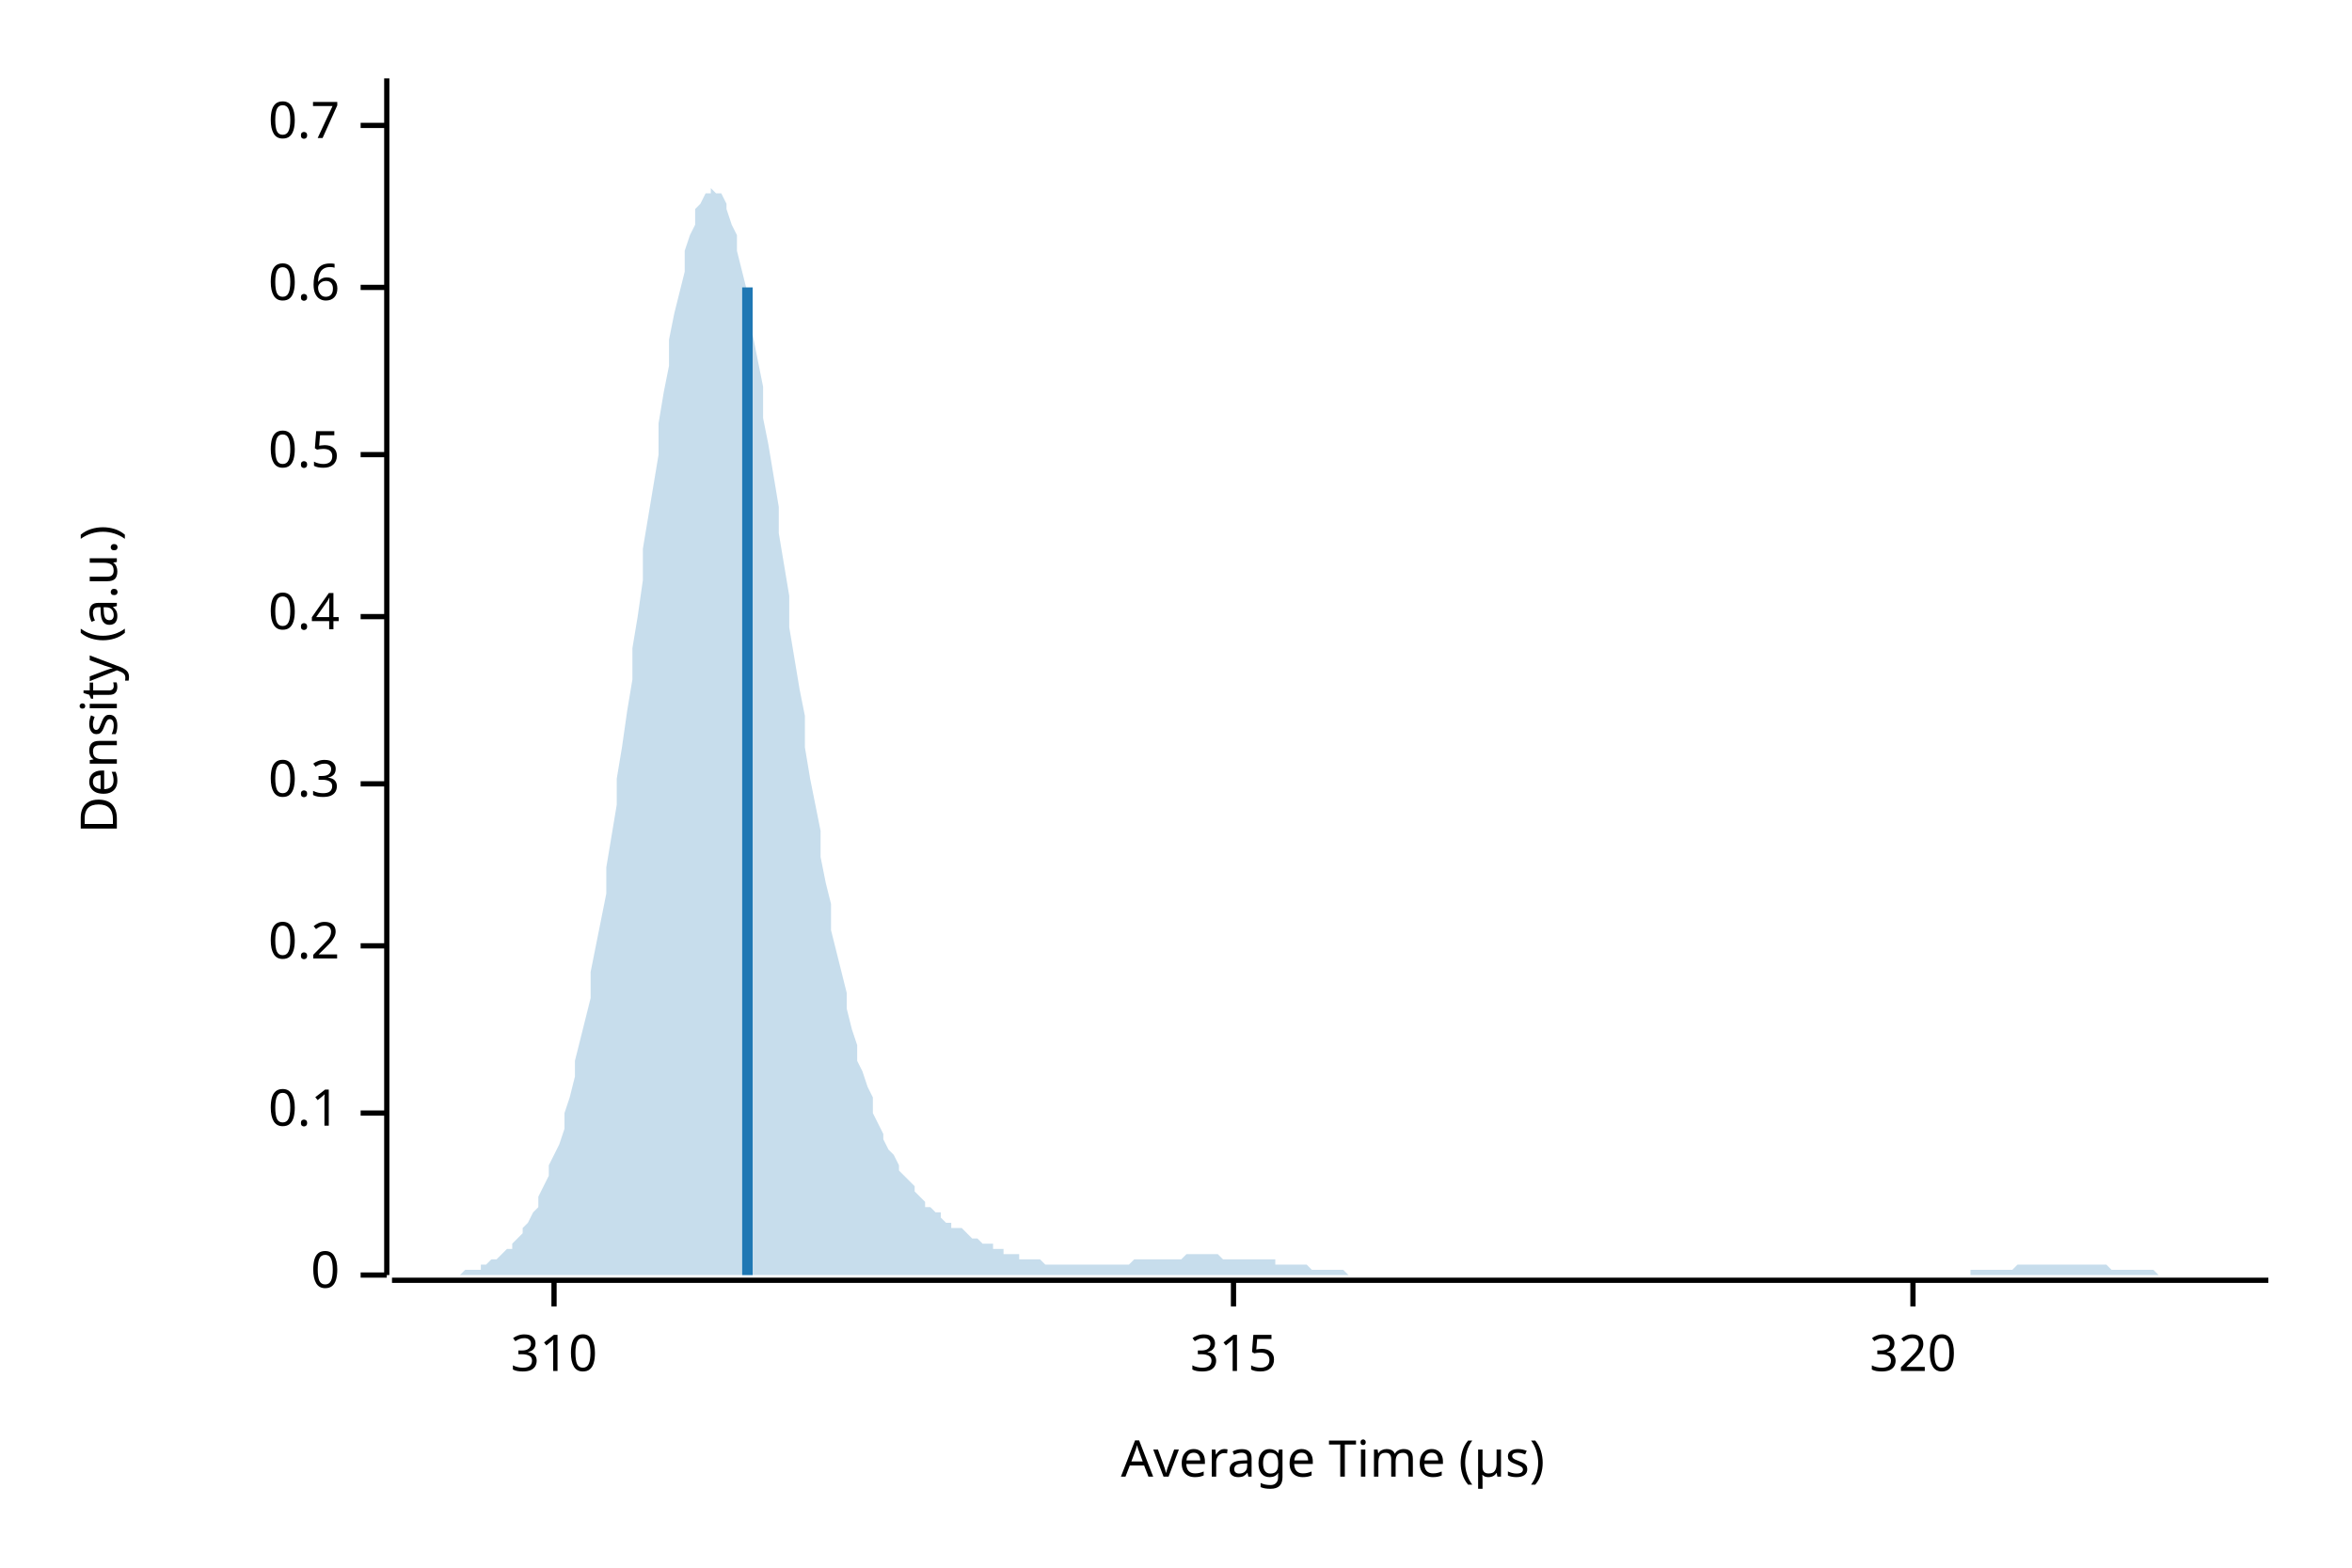
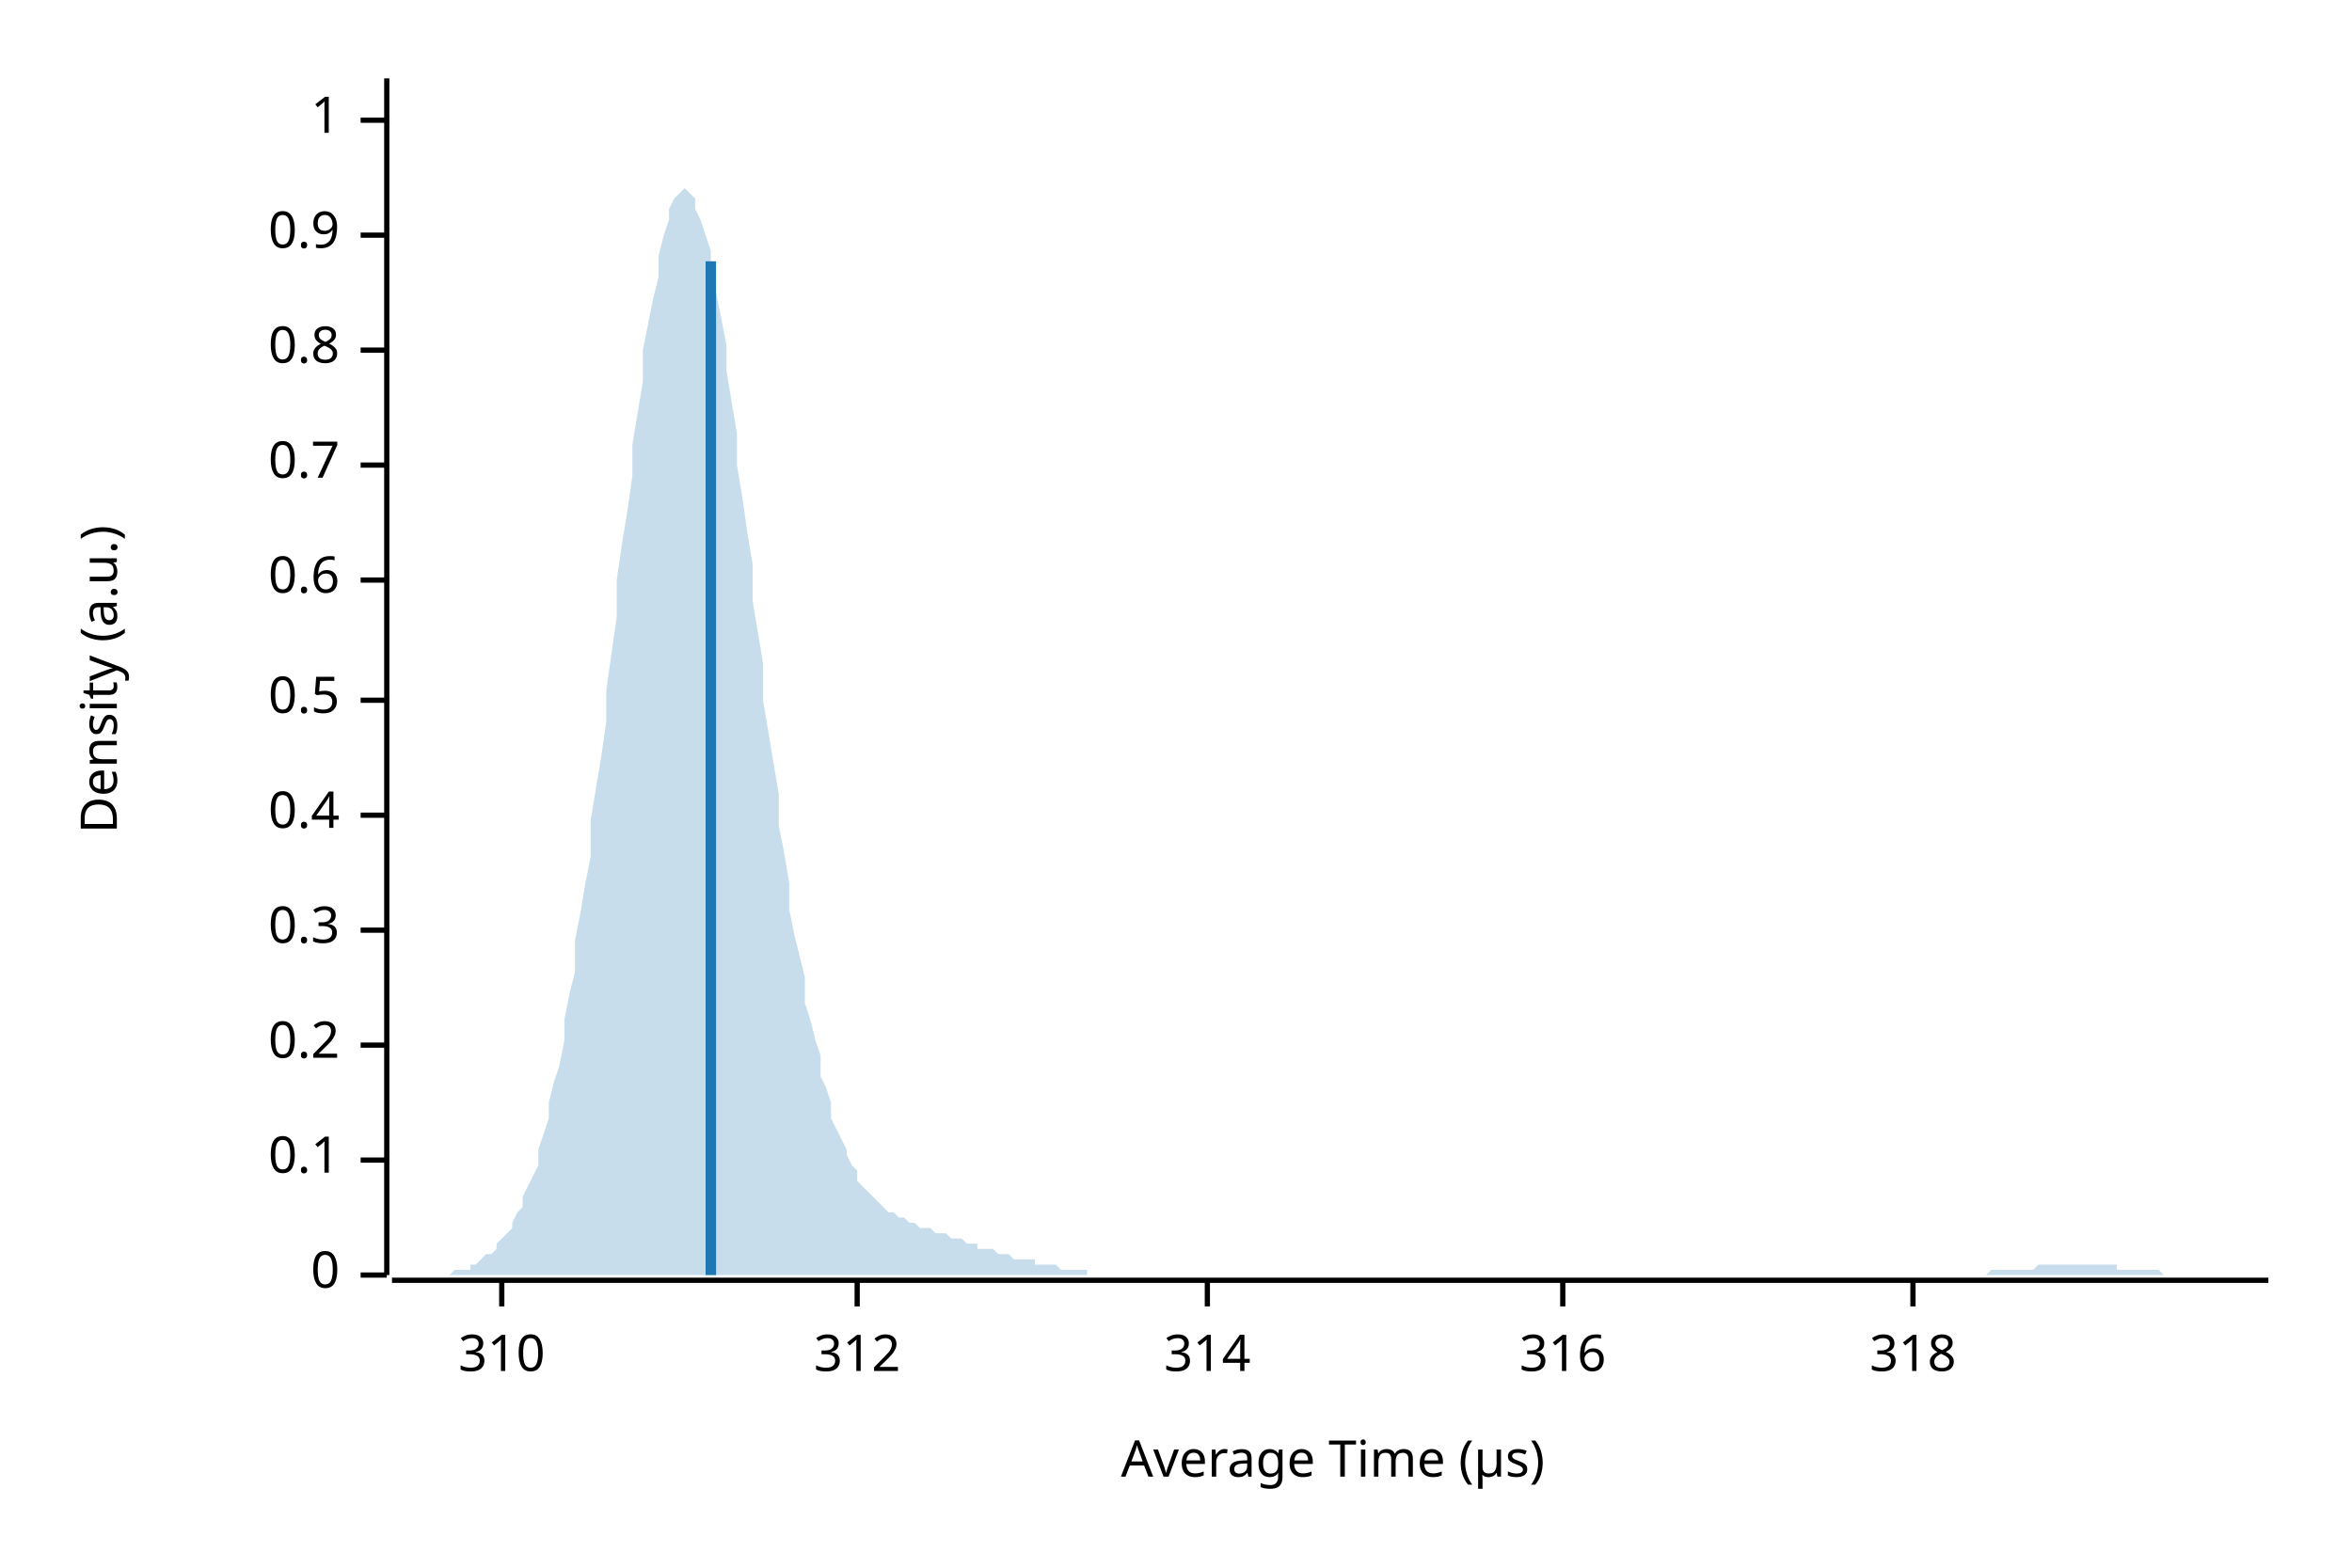
<svg xmlns="http://www.w3.org/2000/svg" width="450" height="300" viewBox="0 0 450 300">
  <text x="15" y="130" dy="0.76em" text-anchor="middle" font-family="sans-serif" font-size="9.677" opacity="1" fill="#000000" transform="rotate(270, 15, 130)">
Density (a.u.)
</text>
  <text x="255" y="285" dy="-0.5ex" text-anchor="middle" font-family="sans-serif" font-size="9.677" opacity="1" fill="#000000">
Average Time (µs)
</text>
  <polyline fill="none" opacity="1" stroke="#000000" stroke-width="1" points="74,15 74,244 " />
  <text x="65" y="244" dy="0.5ex" text-anchor="end" font-family="sans-serif" font-size="9.677" opacity="1" fill="#000000">
0
</text>
  <polyline fill="none" opacity="1" stroke="#000000" stroke-width="1" points="69,244 74,244 " />
-   <text x="65" y="213" dy="0.5ex" text-anchor="end" font-family="sans-serif" font-size="9.677" opacity="1" fill="#000000">
+   <text x="65" y="222" dy="0.5ex" text-anchor="end" font-family="sans-serif" font-size="9.677" opacity="1" fill="#000000">
0.1
</text>
-   <polyline fill="none" opacity="1" stroke="#000000" stroke-width="1" points="69,213 74,213 " />
-   <text x="65" y="181" dy="0.5ex" text-anchor="end" font-family="sans-serif" font-size="9.677" opacity="1" fill="#000000">
+   <polyline fill="none" opacity="1" stroke="#000000" stroke-width="1" points="69,222 74,222 " />
+   <text x="65" y="200" dy="0.5ex" text-anchor="end" font-family="sans-serif" font-size="9.677" opacity="1" fill="#000000">
0.2
</text>
-   <polyline fill="none" opacity="1" stroke="#000000" stroke-width="1" points="69,181 74,181 " />
-   <text x="65" y="150" dy="0.5ex" text-anchor="end" font-family="sans-serif" font-size="9.677" opacity="1" fill="#000000">
+   <polyline fill="none" opacity="1" stroke="#000000" stroke-width="1" points="69,200 74,200 " />
+   <text x="65" y="178" dy="0.5ex" text-anchor="end" font-family="sans-serif" font-size="9.677" opacity="1" fill="#000000">
0.3
</text>
-   <polyline fill="none" opacity="1" stroke="#000000" stroke-width="1" points="69,150 74,150 " />
-   <text x="65" y="118" dy="0.5ex" text-anchor="end" font-family="sans-serif" font-size="9.677" opacity="1" fill="#000000">
+   <polyline fill="none" opacity="1" stroke="#000000" stroke-width="1" points="69,178 74,178 " />
+   <text x="65" y="156" dy="0.5ex" text-anchor="end" font-family="sans-serif" font-size="9.677" opacity="1" fill="#000000">
0.4
</text>
-   <polyline fill="none" opacity="1" stroke="#000000" stroke-width="1" points="69,118 74,118 " />
-   <text x="65" y="87" dy="0.5ex" text-anchor="end" font-family="sans-serif" font-size="9.677" opacity="1" fill="#000000">
+   <polyline fill="none" opacity="1" stroke="#000000" stroke-width="1" points="69,156 74,156 " />
+   <text x="65" y="134" dy="0.5ex" text-anchor="end" font-family="sans-serif" font-size="9.677" opacity="1" fill="#000000">
0.5
</text>
-   <polyline fill="none" opacity="1" stroke="#000000" stroke-width="1" points="69,87 74,87 " />
-   <text x="65" y="55" dy="0.5ex" text-anchor="end" font-family="sans-serif" font-size="9.677" opacity="1" fill="#000000">
+   <polyline fill="none" opacity="1" stroke="#000000" stroke-width="1" points="69,134 74,134 " />
+   <text x="65" y="111" dy="0.5ex" text-anchor="end" font-family="sans-serif" font-size="9.677" opacity="1" fill="#000000">
0.6
</text>
-   <polyline fill="none" opacity="1" stroke="#000000" stroke-width="1" points="69,55 74,55 " />
-   <text x="65" y="24" dy="0.5ex" text-anchor="end" font-family="sans-serif" font-size="9.677" opacity="1" fill="#000000">
+   <polyline fill="none" opacity="1" stroke="#000000" stroke-width="1" points="69,111 74,111 " />
+   <text x="65" y="89" dy="0.5ex" text-anchor="end" font-family="sans-serif" font-size="9.677" opacity="1" fill="#000000">
0.7
</text>
-   <polyline fill="none" opacity="1" stroke="#000000" stroke-width="1" points="69,24 74,24 " />
+   <polyline fill="none" opacity="1" stroke="#000000" stroke-width="1" points="69,89 74,89 " />
+   <text x="65" y="67" dy="0.5ex" text-anchor="end" font-family="sans-serif" font-size="9.677" opacity="1" fill="#000000">
+ 0.8
+ </text>
+   <polyline fill="none" opacity="1" stroke="#000000" stroke-width="1" points="69,67 74,67 " />
+   <text x="65" y="45" dy="0.5ex" text-anchor="end" font-family="sans-serif" font-size="9.677" opacity="1" fill="#000000">
+ 0.9
+ </text>
+   <polyline fill="none" opacity="1" stroke="#000000" stroke-width="1" points="69,45 74,45 " />
+   <text x="65" y="23" dy="0.5ex" text-anchor="end" font-family="sans-serif" font-size="9.677" opacity="1" fill="#000000">
+ 1
+ </text>
+   <polyline fill="none" opacity="1" stroke="#000000" stroke-width="1" points="69,23 74,23 " />
  <polyline fill="none" opacity="1" stroke="#000000" stroke-width="1" points="75,245 434,245 " />
-   <text x="106" y="255" dy="0.76em" text-anchor="middle" font-family="sans-serif" font-size="9.677" opacity="1" fill="#000000">
+   <text x="96" y="255" dy="0.76em" text-anchor="middle" font-family="sans-serif" font-size="9.677" opacity="1" fill="#000000">
310
</text>
-   <polyline fill="none" opacity="1" stroke="#000000" stroke-width="1" points="106,245 106,250 " />
-   <text x="236" y="255" dy="0.76em" text-anchor="middle" font-family="sans-serif" font-size="9.677" opacity="1" fill="#000000">
- 315
+   <polyline fill="none" opacity="1" stroke="#000000" stroke-width="1" points="96,245 96,250 " />
+   <text x="164" y="255" dy="0.76em" text-anchor="middle" font-family="sans-serif" font-size="9.677" opacity="1" fill="#000000">
+ 312
</text>
-   <polyline fill="none" opacity="1" stroke="#000000" stroke-width="1" points="236,245 236,250 " />
+   <polyline fill="none" opacity="1" stroke="#000000" stroke-width="1" points="164,245 164,250 " />
+   <text x="231" y="255" dy="0.76em" text-anchor="middle" font-family="sans-serif" font-size="9.677" opacity="1" fill="#000000">
+ 314
+ </text>
+   <polyline fill="none" opacity="1" stroke="#000000" stroke-width="1" points="231,245 231,250 " />
+   <text x="299" y="255" dy="0.76em" text-anchor="middle" font-family="sans-serif" font-size="9.677" opacity="1" fill="#000000">
+ 316
+ </text>
+   <polyline fill="none" opacity="1" stroke="#000000" stroke-width="1" points="299,245 299,250 " />
  <text x="366" y="255" dy="0.76em" text-anchor="middle" font-family="sans-serif" font-size="9.677" opacity="1" fill="#000000">
- 320
+ 318
</text>
  <polyline fill="none" opacity="1" stroke="#000000" stroke-width="1" points="366,245 366,250 " />
-   <polygon opacity="0.25" fill="#1F78B4" points="75,244 75,244 76,244 77,244 77,244 78,244 79,244 80,244 80,244 81,244 82,244 82,244 83,244 84,244 85,244 85,244 86,244 87,244 87,244 88,244 89,243 90,243 90,243 91,243 92,243 92,242 93,242 94,241 95,241 95,241 96,240 97,239 98,239 98,238 99,237 100,236 100,235 101,234 102,232 103,231 103,229 104,227 105,225 105,223 106,221 107,219 108,216 108,213 109,210 110,206 110,203 111,199 112,195 113,191 113,186 114,181 115,176 116,171 116,166 117,160 118,154 118,149 119,143 120,136 121,130 121,124 122,118 123,111 123,105 124,99 125,93 126,87 126,81 127,75 128,70 128,65 129,60 130,56 131,52 131,48 132,45 133,43 133,40 134,39 135,37 136,37 136,36 137,37 138,37 139,39 139,40 140,43 141,45 141,48 142,52 143,56 144,60 144,64 145,69 146,74 146,80 147,85 148,91 149,97 149,102 150,108 151,114 151,120 152,126 153,132 154,137 154,143 155,149 156,154 157,159 157,164 158,169 159,173 159,178 160,182 161,186 162,190 162,193 163,197 164,200 164,203 165,205 166,208 167,210 167,213 168,215 169,217 169,218 170,220 171,221 172,223 172,224 173,225 174,226 175,227 175,228 176,229 177,230 177,231 178,231 179,232 180,232 180,233 181,234 182,234 182,235 183,235 184,235 185,236 185,236 186,237 187,237 187,237 188,238 189,238 190,238 190,239 191,239 192,239 192,240 193,240 194,240 195,240 195,241 196,241 197,241 198,241 198,241 199,241 200,242 200,242 201,242 202,242 203,242 203,242 204,242 205,242 205,242 206,242 207,242 208,242 208,242 209,242 210,242 210,242 211,242 212,242 213,242 213,242 214,242 215,242 216,242 216,242 217,241 218,241 218,241 219,241 220,241 221,241 221,241 222,241 223,241 223,241 224,241 225,241 226,241 226,241 227,240 228,240 228,240 229,240 230,240 231,240 231,240 232,240 233,240 233,240 234,241 235,241 236,241 236,241 237,241 238,241 239,241 239,241 240,241 241,241 241,241 242,241 243,241 244,241 244,242 245,242 246,242 246,242 247,242 248,242 249,242 249,242 250,242 251,243 251,243 252,243 253,243 254,243 254,243 255,243 256,243 257,243 257,243 258,244 259,244 259,244 260,244 261,244 262,244 262,244 263,244 264,244 264,244 265,244 266,244 267,244 267,244 268,244 269,244 269,244 270,244 271,244 272,244 272,244 273,244 274,244 275,244 275,244 276,244 277,244 277,244 278,244 279,244 280,244 280,244 281,244 282,244 282,244 283,244 284,244 285,244 285,244 286,244 287,244 287,244 288,244 289,244 290,244 290,244 291,244 292,244 292,244 293,244 294,244 295,244 295,244 296,244 297,244 298,244 298,244 299,244 300,244 300,244 301,244 302,244 303,244 303,244 304,244 305,244 305,244 306,244 307,244 308,244 308,244 309,244 310,244 310,244 311,244 312,244 313,244 313,244 314,244 315,244 316,244 316,244 317,244 318,244 318,244 319,244 320,244 321,244 321,244 322,244 323,244 323,244 324,244 325,244 326,244 326,244 327,244 328,244 328,244 329,244 330,244 331,244 331,244 332,244 333,244 333,244 334,244 335,244 336,244 336,244 337,244 338,244 339,244 339,244 340,244 341,244 341,244 342,244 343,244 344,244 344,244 345,244 346,244 346,244 347,244 348,244 349,244 349,244 350,244 351,244 351,244 352,244 353,244 354,244 354,244 355,244 356,244 357,244 357,244 358,244 359,244 359,244 360,244 361,244 362,244 362,244 363,244 364,244 364,244 365,244 366,244 367,244 367,244 368,244 369,244 369,244 370,244 371,244 372,244 372,244 373,244 374,244 375,244 375,244 376,244 377,244 377,243 378,243 379,243 380,243 380,243 381,243 382,243 382,243 383,243 384,243 385,243 385,243 386,242 387,242 387,242 388,242 389,242 390,242 390,242 391,242 392,242 392,242 393,242 394,242 395,242 395,242 396,242 397,242 398,242 398,242 399,242 400,242 400,242 401,242 402,242 403,242 403,242 404,243 405,243 405,243 406,243 407,243 408,243 408,243 409,243 410,243 410,243 411,243 412,243 413,244 413,244 414,244 415,244 416,244 416,244 417,244 418,244 418,244 419,244 420,244 421,244 421,244 422,244 423,244 423,244 424,244 425,244 426,244 426,244 427,244 428,244 428,244 429,244 430,244 431,244 431,244 432,244 433,244 434,244 434,244 75,244 " />
-   <polyline fill="none" opacity="1" stroke="#1F78B4" stroke-width="2" points="143,244 143,55 " />
+   <polygon opacity="0.25" fill="#1F78B4" points="75,244 75,244 76,244 77,244 77,244 78,244 79,244 80,244 80,244 81,244 82,244 82,244 83,244 84,244 85,244 85,244 86,244 87,243 87,243 88,243 89,243 90,243 90,242 91,242 92,241 92,241 93,240 94,240 95,239 95,238 96,237 97,236 98,235 98,234 99,232 100,231 100,229 101,227 102,225 103,223 103,220 104,217 105,214 105,211 106,207 107,204 108,199 108,195 109,190 110,186 110,180 111,175 112,169 113,164 113,157 114,151 115,145 116,138 116,132 117,125 118,118 118,111 119,104 120,98 121,91 121,85 122,79 123,73 123,67 124,62 125,57 126,53 126,49 127,45 128,42 128,40 129,38 130,37 131,36 131,36 132,37 133,38 133,40 134,42 135,45 136,48 136,52 137,56 138,61 139,66 139,71 140,77 141,83 141,89 142,95 143,102 144,108 144,115 145,121 146,127 146,134 147,140 148,146 149,152 149,158 150,163 151,169 151,174 152,179 153,183 154,187 154,192 155,195 156,199 157,202 157,206 158,208 159,211 159,214 160,216 161,218 162,220 162,221 163,223 164,224 164,226 165,227 166,228 167,229 167,229 168,230 169,231 169,231 170,232 171,232 172,233 172,233 173,233 174,234 175,234 175,234 176,235 177,235 177,235 178,235 179,236 180,236 180,236 181,236 182,237 182,237 183,237 184,237 185,238 185,238 186,238 187,238 187,239 188,239 189,239 190,239 190,239 191,240 192,240 192,240 193,240 194,241 195,241 195,241 196,241 197,241 198,241 198,242 199,242 200,242 200,242 201,242 202,242 203,243 203,243 204,243 205,243 205,243 206,243 207,243 208,243 208,244 209,244 210,244 210,244 211,244 212,244 213,244 213,244 214,244 215,244 216,244 216,244 217,244 218,244 218,244 219,244 220,244 221,244 221,244 222,244 223,244 223,244 224,244 225,244 226,244 226,244 227,244 228,244 228,244 229,244 230,244 231,244 231,244 232,244 233,244 233,244 234,244 235,244 236,244 236,244 237,244 238,244 239,244 239,244 240,244 241,244 241,244 242,244 243,244 244,244 244,244 245,244 246,244 246,244 247,244 248,244 249,244 249,244 250,244 251,244 251,244 252,244 253,244 254,244 254,244 255,244 256,244 257,244 257,244 258,244 259,244 259,244 260,244 261,244 262,244 262,244 263,244 264,244 264,244 265,244 266,244 267,244 267,244 268,244 269,244 269,244 270,244 271,244 272,244 272,244 273,244 274,244 275,244 275,244 276,244 277,244 277,244 278,244 279,244 280,244 280,244 281,244 282,244 282,244 283,244 284,244 285,244 285,244 286,244 287,244 287,244 288,244 289,244 290,244 290,244 291,244 292,244 292,244 293,244 294,244 295,244 295,244 296,244 297,244 298,244 298,244 299,244 300,244 300,244 301,244 302,244 303,244 303,244 304,244 305,244 305,244 306,244 307,244 308,244 308,244 309,244 310,244 310,244 311,244 312,244 313,244 313,244 314,244 315,244 316,244 316,244 317,244 318,244 318,244 319,244 320,244 321,244 321,244 322,244 323,244 323,244 324,244 325,244 326,244 326,244 327,244 328,244 328,244 329,244 330,244 331,244 331,244 332,244 333,244 333,244 334,244 335,244 336,244 336,244 337,244 338,244 339,244 339,244 340,244 341,244 341,244 342,244 343,244 344,244 344,244 345,244 346,244 346,244 347,244 348,244 349,244 349,244 350,244 351,244 351,244 352,244 353,244 354,244 354,244 355,244 356,244 357,244 357,244 358,244 359,244 359,244 360,244 361,244 362,244 362,244 363,244 364,244 364,244 365,244 366,244 367,244 367,244 368,244 369,244 369,244 370,244 371,244 372,244 372,244 373,244 374,244 375,244 375,244 376,244 377,244 377,244 378,244 379,244 380,244 380,244 381,243 382,243 382,243 383,243 384,243 385,243 385,243 386,243 387,243 387,243 388,243 389,243 390,242 390,242 391,242 392,242 392,242 393,242 394,242 395,242 395,242 396,242 397,242 398,242 398,242 399,242 400,242 400,242 401,242 402,242 403,242 403,242 404,242 405,242 405,243 406,243 407,243 408,243 408,243 409,243 410,243 410,243 411,243 412,243 413,243 413,243 414,244 415,244 416,244 416,244 417,244 418,244 418,244 419,244 420,244 421,244 421,244 422,244 423,244 423,244 424,244 425,244 426,244 426,244 427,244 428,244 428,244 429,244 430,244 431,244 431,244 432,244 433,244 434,244 434,244 75,244 " />
+   <polyline fill="none" opacity="1" stroke="#1F78B4" stroke-width="2" points="136,244 136,50 " />
</svg>
